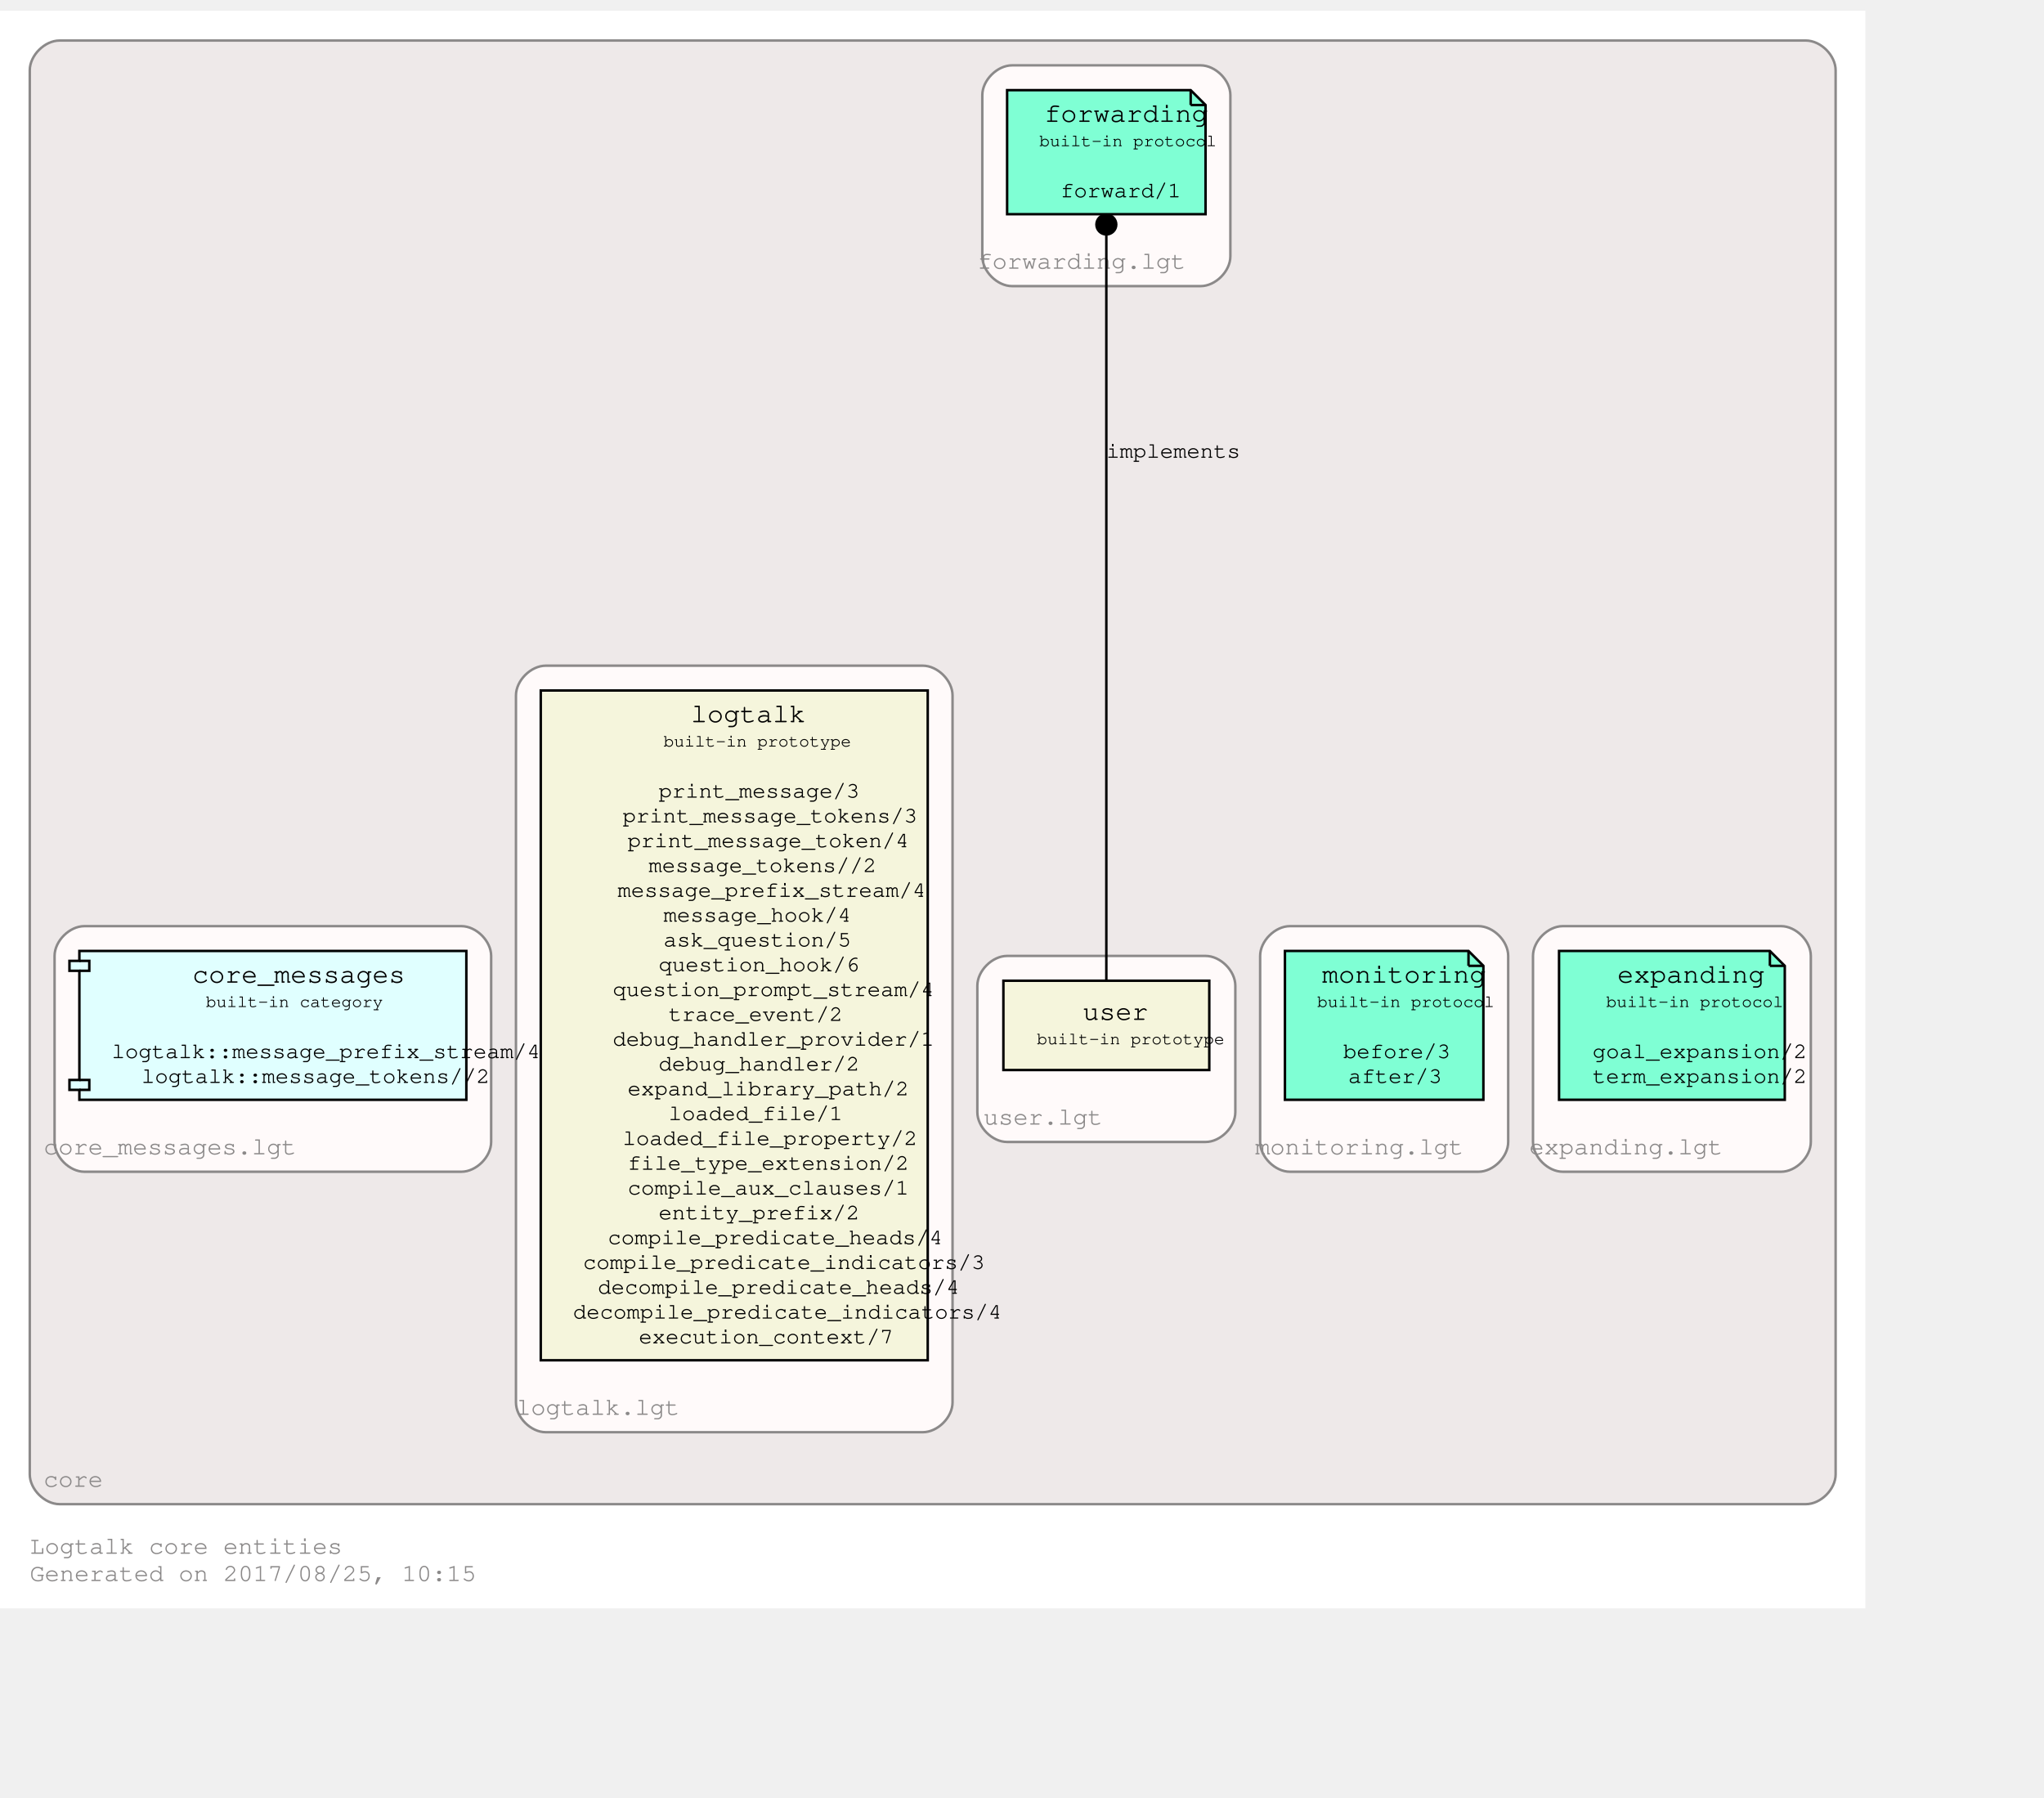
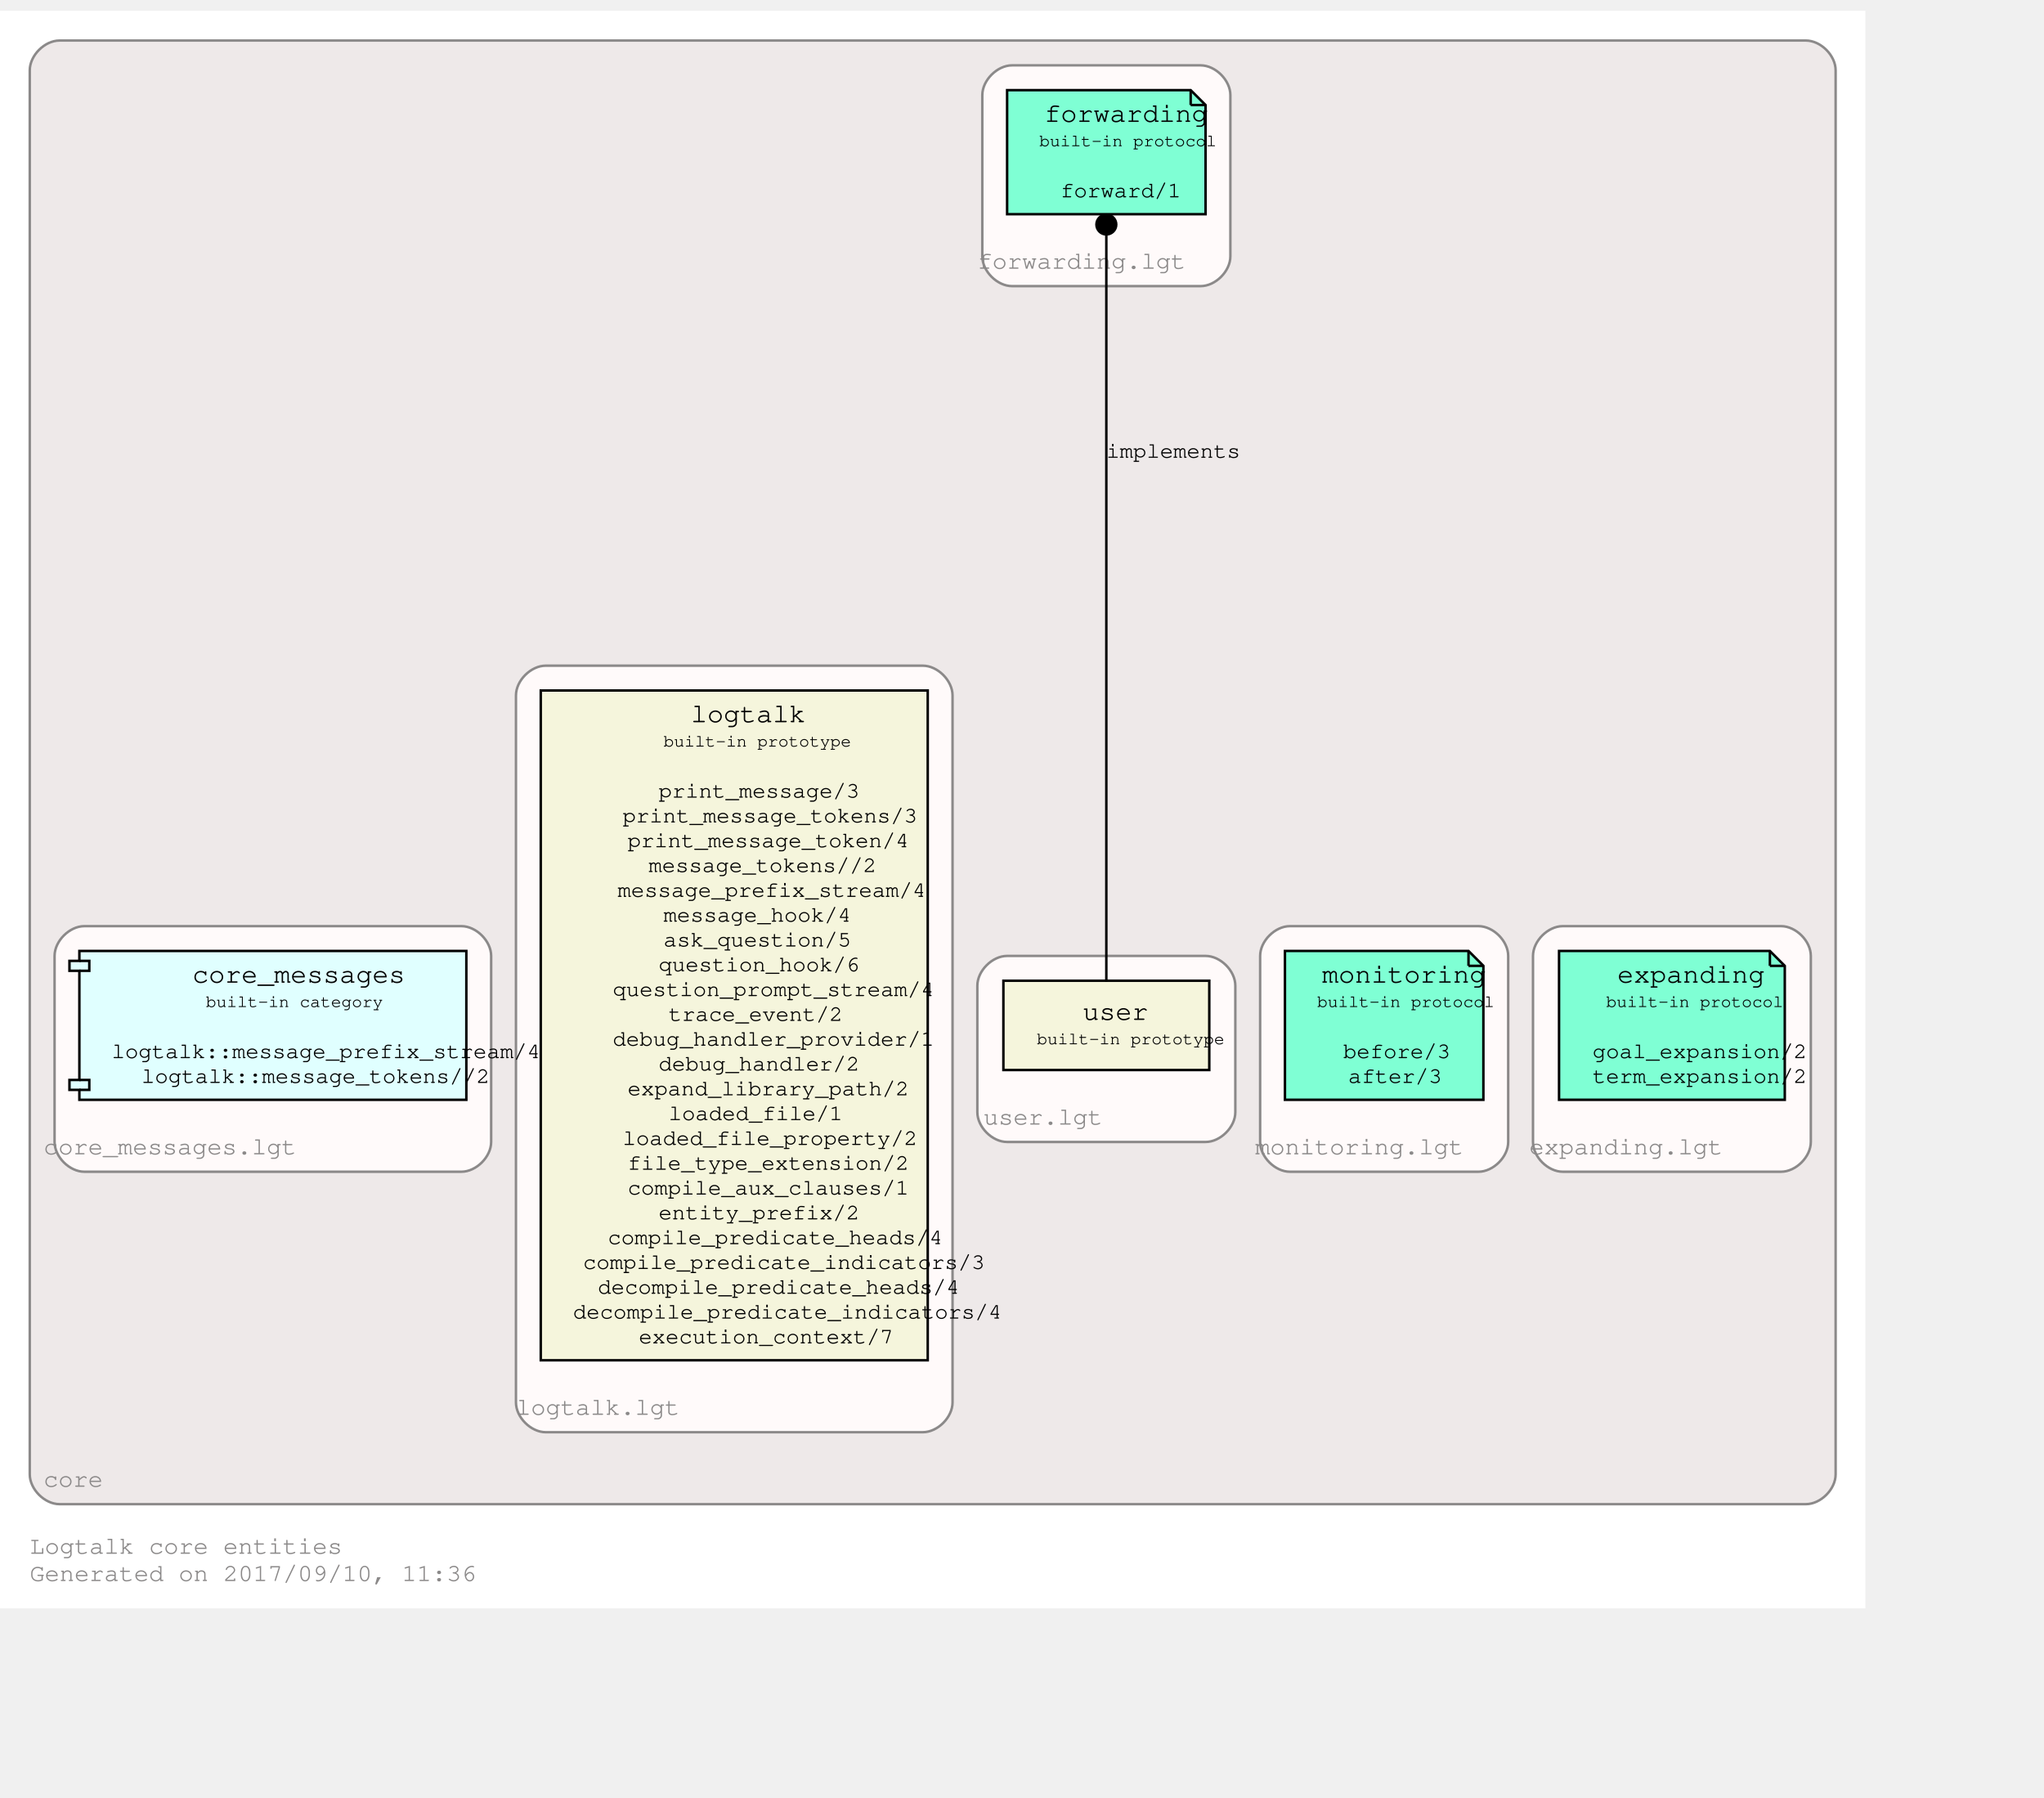
<svg xmlns="http://www.w3.org/2000/svg" xmlns:xlink="http://www.w3.org/1999/xlink" width="896pt" height="788pt" viewBox="72.00 72.00 824.00 716.00">
  <g id="graph0" class="graph" transform="scale(1 1) rotate(0) translate(76 712)">
    <polygon fill="white" stroke="transparent" points="-4,4 -4,-640 748,-640 748,4 -4,4" />
    <text text-anchor="start" x="8" y="-18" font-family="Courier,monospace" font-size="10.00" fill="#8b8989">Logtalk core entities</text>
-     <text text-anchor="start" x="8" y="-7" font-family="Courier,monospace" font-size="10.00" fill="#8b8989">Generated on 2017/08/25, 10:15</text>
+     <text text-anchor="start" x="8" y="-7" font-family="Courier,monospace" font-size="10.00" fill="#8b8989">Generated on 2017/09/10, 11:36</text>
    <g id="clust1" class="cluster">
      <g id="a_clust1">
        <a xlink:href="https://github.com/LogtalkDotOrg/logtalk3/tree/master/core/" xlink:title="https://github.com/LogtalkDotOrg/logtalk3/tree/master/core/">
          <path fill="#eee9e9" stroke="#8b8989" d="M20,-38C20,-38 724,-38 724,-38 730,-38 736,-44 736,-50 736,-50 736,-616 736,-616 736,-622 730,-628 724,-628 724,-628 20,-628 20,-628 14,-628 8,-622 8,-616 8,-616 8,-50 8,-50 8,-44 14,-38 20,-38" />
          <text text-anchor="middle" x="25.5" y="-45" font-family="Courier,monospace" font-size="10.00" fill="#8b8989">core</text>
        </a>
      </g>
    </g>
    <g id="clust2" class="cluster">
      <g id="a_clust2">
        <a xlink:href="https://github.com/LogtalkDotOrg/logtalk3/tree/master/core/expanding.lgt" xlink:title="https://github.com/LogtalkDotOrg/logtalk3/tree/master/core/expanding.lgt">
          <path fill="snow" stroke="#8b8989" d="M626,-172C626,-172 714,-172 714,-172 720,-172 726,-178 726,-184 726,-184 726,-259 726,-259 726,-265 720,-271 714,-271 714,-271 626,-271 626,-271 620,-271 614,-265 614,-259 614,-259 614,-184 614,-184 614,-178 620,-172 626,-172" />
          <text text-anchor="middle" x="651.5" y="-179" font-family="Courier,monospace" font-size="10.00" fill="#8b8989">expanding.lgt</text>
        </a>
      </g>
    </g>
    <g id="clust3" class="cluster">
      <g id="a_clust3">
        <a xlink:href="https://github.com/LogtalkDotOrg/logtalk3/tree/master/core/monitoring.lgt" xlink:title="https://github.com/LogtalkDotOrg/logtalk3/tree/master/core/monitoring.lgt">
          <path fill="snow" stroke="#8b8989" d="M516,-172C516,-172 592,-172 592,-172 598,-172 604,-178 604,-184 604,-184 604,-259 604,-259 604,-265 598,-271 592,-271 592,-271 516,-271 516,-271 510,-271 504,-265 504,-259 504,-259 504,-184 504,-184 504,-178 510,-172 516,-172" />
          <text text-anchor="middle" x="544" y="-179" font-family="Courier,monospace" font-size="10.00" fill="#8b8989">monitoring.lgt</text>
        </a>
      </g>
    </g>
    <g id="clust4" class="cluster">
      <g id="a_clust4">
        <a xlink:href="https://github.com/LogtalkDotOrg/logtalk3/tree/master/core/forwarding.lgt" xlink:title="https://github.com/LogtalkDotOrg/logtalk3/tree/master/core/forwarding.lgt">
          <path fill="snow" stroke="#8b8989" d="M404,-529C404,-529 480,-529 480,-529 486,-529 492,-535 492,-541 492,-541 492,-606 492,-606 492,-612 486,-618 480,-618 480,-618 404,-618 404,-618 398,-618 392,-612 392,-606 392,-606 392,-541 392,-541 392,-535 398,-529 404,-529" />
          <text text-anchor="middle" x="432" y="-536" font-family="Courier,monospace" font-size="10.00" fill="#8b8989">forwarding.lgt</text>
        </a>
      </g>
    </g>
    <g id="clust5" class="cluster">
      <g id="a_clust5">
        <a xlink:href="https://github.com/LogtalkDotOrg/logtalk3/tree/master/core/user.lgt" xlink:title="https://github.com/LogtalkDotOrg/logtalk3/tree/master/core/user.lgt">
          <path fill="snow" stroke="#8b8989" d="M402,-184C402,-184 482,-184 482,-184 488,-184 494,-190 494,-196 494,-196 494,-247 494,-247 494,-253 488,-259 482,-259 482,-259 402,-259 402,-259 396,-259 390,-253 390,-247 390,-247 390,-196 390,-196 390,-190 396,-184 402,-184" />
          <text text-anchor="middle" x="416.5" y="-191" font-family="Courier,monospace" font-size="10.00" fill="#8b8989">user.lgt</text>
        </a>
      </g>
    </g>
    <g id="clust6" class="cluster">
      <g id="a_clust6">
        <a xlink:href="https://github.com/LogtalkDotOrg/logtalk3/tree/master/core/logtalk.lgt" xlink:title="https://github.com/LogtalkDotOrg/logtalk3/tree/master/core/logtalk.lgt">
          <path fill="snow" stroke="#8b8989" d="M216,-67C216,-67 368,-67 368,-67 374,-67 380,-73 380,-79 380,-79 380,-364 380,-364 380,-370 374,-376 368,-376 368,-376 216,-376 216,-376 210,-376 204,-370 204,-364 204,-364 204,-79 204,-79 204,-73 210,-67 216,-67" />
          <text text-anchor="middle" x="237" y="-74" font-family="Courier,monospace" font-size="10.00" fill="#8b8989">logtalk.lgt</text>
        </a>
      </g>
    </g>
    <g id="clust7" class="cluster">
      <g id="a_clust7">
        <a xlink:href="https://github.com/LogtalkDotOrg/logtalk3/tree/master/core/core_messages.lgt" xlink:title="https://github.com/LogtalkDotOrg/logtalk3/tree/master/core/core_messages.lgt">
          <path fill="snow" stroke="#8b8989" d="M30,-172C30,-172 182,-172 182,-172 188,-172 194,-178 194,-184 194,-184 194,-259 194,-259 194,-265 188,-271 182,-271 182,-271 30,-271 30,-271 24,-271 18,-265 18,-259 18,-259 18,-184 18,-184 18,-178 24,-172 30,-172" />
          <text text-anchor="middle" x="64.5" y="-179" font-family="Courier,monospace" font-size="10.00" fill="#8b8989">core_messages.lgt</text>
        </a>
      </g>
    </g>
    <g id="node1" class="node">
      <g id="a_node1">
        <a xlink:href="http://logtalk.org/library/expanding_0.html" xlink:title="http://logtalk.org/library/expanding_0.html">
          <polygon fill="aquamarine" stroke="black" points="709.5,-261 624.5,-261 624.5,-201 715.5,-201 715.5,-255 709.5,-261" />
          <polyline fill="none" stroke="black" points="709.5,-261 709.5,-255 " />
          <polyline fill="none" stroke="black" points="715.5,-255 709.5,-255 " />
          <text text-anchor="start" x="633" y="-248.8" font-family="Courier,monospace" font-size="9.00"> </text>
          <text text-anchor="start" x="648" y="-248.2" font-family="Courier,monospace" font-size="11.00">expanding</text>
          <text text-anchor="start" x="703" y="-248.8" font-family="Courier,monospace" font-size="9.00"> </text>
          <text text-anchor="start" x="633" y="-237.8" font-family="Courier,monospace" font-size="9.00"> </text>
          <text text-anchor="start" x="643.5" y="-238.4" font-family="Courier,monospace" font-size="7.00">built-in protocol</text>
          <text text-anchor="start" x="703" y="-237.8" font-family="Courier,monospace" font-size="9.00"> </text>
          <text text-anchor="start" x="633" y="-227.8" font-family="Courier,monospace" font-size="9.00"> </text>
          <text text-anchor="start" x="633" y="-217.8" font-family="Courier,monospace" font-size="9.00"> </text>
          <text text-anchor="start" x="638" y="-217.8" font-family="Courier,monospace" font-size="9.00">goal_expansion/2</text>
          <text text-anchor="start" x="703" y="-217.8" font-family="Courier,monospace" font-size="9.00"> </text>
          <text text-anchor="start" x="633" y="-207.8" font-family="Courier,monospace" font-size="9.00"> </text>
          <text text-anchor="start" x="638" y="-207.8" font-family="Courier,monospace" font-size="9.00">term_expansion/2</text>
          <text text-anchor="start" x="703" y="-207.8" font-family="Courier,monospace" font-size="9.00"> </text>
        </a>
      </g>
    </g>
    <g id="node2" class="node">
      <g id="a_node2">
        <a xlink:href="http://logtalk.org/library/monitoring_0.html" xlink:title="http://logtalk.org/library/monitoring_0.html">
          <polygon fill="aquamarine" stroke="black" points="588,-261 514,-261 514,-201 594,-201 594,-255 588,-261" />
          <polyline fill="none" stroke="black" points="588,-261 588,-255 " />
          <polyline fill="none" stroke="black" points="594,-255 588,-255 " />
          <text text-anchor="start" x="522" y="-248.8" font-family="Courier,monospace" font-size="9.00"> </text>
          <text text-anchor="start" x="529" y="-248.2" font-family="Courier,monospace" font-size="11.00">monitoring</text>
          <text text-anchor="start" x="581" y="-248.8" font-family="Courier,monospace" font-size="9.00"> </text>
          <text text-anchor="start" x="522" y="-237.8" font-family="Courier,monospace" font-size="9.00"> </text>
          <text text-anchor="start" x="527" y="-238.4" font-family="Courier,monospace" font-size="7.00">built-in protocol</text>
          <text text-anchor="start" x="581" y="-237.8" font-family="Courier,monospace" font-size="9.00"> </text>
          <text text-anchor="start" x="522" y="-227.8" font-family="Courier,monospace" font-size="9.00"> </text>
          <text text-anchor="start" x="522" y="-217.8" font-family="Courier,monospace" font-size="9.00"> </text>
          <text text-anchor="start" x="537.5" y="-217.8" font-family="Courier,monospace" font-size="9.00">before/3</text>
          <text text-anchor="start" x="581" y="-217.8" font-family="Courier,monospace" font-size="9.00"> </text>
          <text text-anchor="start" x="522" y="-207.8" font-family="Courier,monospace" font-size="9.00"> </text>
          <text text-anchor="start" x="539.5" y="-207.8" font-family="Courier,monospace" font-size="9.00">after/3</text>
          <text text-anchor="start" x="581" y="-207.8" font-family="Courier,monospace" font-size="9.00"> </text>
        </a>
      </g>
    </g>
    <g id="node3" class="node">
      <g id="a_node3">
        <a xlink:href="http://logtalk.org/library/forwarding_0.html" xlink:title="http://logtalk.org/library/forwarding_0.html">
          <polygon fill="aquamarine" stroke="black" points="476,-608 402,-608 402,-558 482,-558 482,-602 476,-608" />
          <polyline fill="none" stroke="black" points="476,-608 476,-602 " />
          <polyline fill="none" stroke="black" points="482,-602 476,-602 " />
          <text text-anchor="start" x="410" y="-595.8" font-family="Courier,monospace" font-size="9.00"> </text>
          <text text-anchor="start" x="417" y="-595.2" font-family="Courier,monospace" font-size="11.00">forwarding</text>
          <text text-anchor="start" x="469" y="-595.8" font-family="Courier,monospace" font-size="9.00"> </text>
          <text text-anchor="start" x="410" y="-584.8" font-family="Courier,monospace" font-size="9.00"> </text>
          <text text-anchor="start" x="415" y="-585.4" font-family="Courier,monospace" font-size="7.00">built-in protocol</text>
          <text text-anchor="start" x="469" y="-584.8" font-family="Courier,monospace" font-size="9.00"> </text>
          <text text-anchor="start" x="410" y="-574.8" font-family="Courier,monospace" font-size="9.00"> </text>
          <text text-anchor="start" x="410" y="-564.8" font-family="Courier,monospace" font-size="9.00"> </text>
          <text text-anchor="start" x="423.5" y="-564.8" font-family="Courier,monospace" font-size="9.00">forward/1</text>
          <text text-anchor="start" x="469" y="-564.8" font-family="Courier,monospace" font-size="9.00"> </text>
        </a>
      </g>
    </g>
    <g id="node4" class="node">
      <g id="a_node4">
        <a xlink:href="http://logtalk.org/library/user_0.html" xlink:title="http://logtalk.org/library/user_0.html">
          <polygon fill="beige" stroke="black" points="483.5,-249 400.5,-249 400.5,-213 483.5,-213 483.5,-249" />
          <text text-anchor="start" x="409" y="-233.8" font-family="Courier,monospace" font-size="9.00"> </text>
          <text text-anchor="start" x="432.5" y="-233.2" font-family="Courier,monospace" font-size="11.00">user</text>
          <text text-anchor="start" x="471" y="-233.8" font-family="Courier,monospace" font-size="9.00"> </text>
          <text text-anchor="start" x="409" y="-222.8" font-family="Courier,monospace" font-size="9.00"> </text>
          <text text-anchor="start" x="414" y="-223.4" font-family="Courier,monospace" font-size="7.00">built-in prototype</text>
          <text text-anchor="start" x="471" y="-222.8" font-family="Courier,monospace" font-size="9.00"> </text>
        </a>
      </g>
    </g>
    <g id="edge1" class="edge">
      <g id="a_edge1">
        <a xlink:title="implements">
          <path fill="none" stroke="black" d="M442,-249.36C442,-304.63 442,-477.14 442,-549.52" />
          <ellipse fill="black" stroke="black" cx="442" cy="-553.83" rx="4" ry="4" />
        </a>
      </g>
      <text text-anchor="start" x="442" y="-459.8" font-family="Courier,monospace" font-size="9.00">implements</text>
    </g>
    <g id="node5" class="node">
      <g id="a_node5">
        <a xlink:href="http://logtalk.org/library/logtalk_0.html" xlink:title="http://logtalk.org/library/logtalk_0.html">
          <polygon fill="beige" stroke="black" points="370,-366 214,-366 214,-96 370,-96 370,-366" />
          <text text-anchor="start" x="222" y="-353.8" font-family="Courier,monospace" font-size="9.00"> </text>
          <text text-anchor="start" x="274.5" y="-353.2" font-family="Courier,monospace" font-size="11.00">logtalk</text>
          <text text-anchor="start" x="357" y="-353.8" font-family="Courier,monospace" font-size="9.00"> </text>
          <text text-anchor="start" x="222" y="-342.8" font-family="Courier,monospace" font-size="9.00"> </text>
          <text text-anchor="start" x="263.5" y="-343.4" font-family="Courier,monospace" font-size="7.00">built-in prototype</text>
          <text text-anchor="start" x="357" y="-342.8" font-family="Courier,monospace" font-size="9.00"> </text>
          <text text-anchor="start" x="222" y="-332.8" font-family="Courier,monospace" font-size="9.00"> </text>
          <text text-anchor="start" x="222" y="-322.8" font-family="Courier,monospace" font-size="9.00"> </text>
          <text text-anchor="start" x="261.5" y="-322.8" font-family="Courier,monospace" font-size="9.00">print_message/3</text>
          <text text-anchor="start" x="357" y="-322.8" font-family="Courier,monospace" font-size="9.00"> </text>
          <text text-anchor="start" x="222" y="-312.8" font-family="Courier,monospace" font-size="9.00"> </text>
          <text text-anchor="start" x="247" y="-312.8" font-family="Courier,monospace" font-size="9.00">print_message_tokens/3</text>
          <text text-anchor="start" x="357" y="-312.8" font-family="Courier,monospace" font-size="9.00"> </text>
          <text text-anchor="start" x="222" y="-302.8" font-family="Courier,monospace" font-size="9.00"> </text>
          <text text-anchor="start" x="249" y="-302.8" font-family="Courier,monospace" font-size="9.00">print_message_token/4</text>
          <text text-anchor="start" x="357" y="-302.8" font-family="Courier,monospace" font-size="9.00"> </text>
          <text text-anchor="start" x="222" y="-292.8" font-family="Courier,monospace" font-size="9.00"> </text>
          <text text-anchor="start" x="257.5" y="-292.8" font-family="Courier,monospace" font-size="9.00">message_tokens//2</text>
          <text text-anchor="start" x="357" y="-292.8" font-family="Courier,monospace" font-size="9.00"> </text>
          <text text-anchor="start" x="222" y="-282.8" font-family="Courier,monospace" font-size="9.00"> </text>
          <text text-anchor="start" x="245" y="-282.8" font-family="Courier,monospace" font-size="9.00">message_prefix_stream/4</text>
          <text text-anchor="start" x="357" y="-282.8" font-family="Courier,monospace" font-size="9.00"> </text>
          <text text-anchor="start" x="222" y="-272.8" font-family="Courier,monospace" font-size="9.00"> </text>
          <text text-anchor="start" x="263.5" y="-272.8" font-family="Courier,monospace" font-size="9.00">message_hook/4</text>
          <text text-anchor="start" x="357" y="-272.8" font-family="Courier,monospace" font-size="9.00"> </text>
          <text text-anchor="start" x="222" y="-262.8" font-family="Courier,monospace" font-size="9.00"> </text>
          <text text-anchor="start" x="263.5" y="-262.8" font-family="Courier,monospace" font-size="9.00">ask_question/5</text>
          <text text-anchor="start" x="357" y="-262.8" font-family="Courier,monospace" font-size="9.00"> </text>
          <text text-anchor="start" x="222" y="-252.8" font-family="Courier,monospace" font-size="9.00"> </text>
          <text text-anchor="start" x="261.5" y="-252.8" font-family="Courier,monospace" font-size="9.00">question_hook/6</text>
          <text text-anchor="start" x="357" y="-252.8" font-family="Courier,monospace" font-size="9.00"> </text>
          <text text-anchor="start" x="222" y="-242.8" font-family="Courier,monospace" font-size="9.00"> </text>
          <text text-anchor="start" x="243" y="-242.8" font-family="Courier,monospace" font-size="9.00">question_prompt_stream/4</text>
          <text text-anchor="start" x="357" y="-242.8" font-family="Courier,monospace" font-size="9.00"> </text>
          <text text-anchor="start" x="222" y="-232.8" font-family="Courier,monospace" font-size="9.00"> </text>
          <text text-anchor="start" x="265.5" y="-232.8" font-family="Courier,monospace" font-size="9.00">trace_event/2</text>
          <text text-anchor="start" x="357" y="-232.8" font-family="Courier,monospace" font-size="9.00"> </text>
          <text text-anchor="start" x="222" y="-222.8" font-family="Courier,monospace" font-size="9.00"> </text>
          <text text-anchor="start" x="243" y="-222.8" font-family="Courier,monospace" font-size="9.00">debug_handler_provider/1</text>
          <text text-anchor="start" x="357" y="-222.8" font-family="Courier,monospace" font-size="9.00"> </text>
          <text text-anchor="start" x="222" y="-212.8" font-family="Courier,monospace" font-size="9.00"> </text>
          <text text-anchor="start" x="261.5" y="-212.8" font-family="Courier,monospace" font-size="9.00">debug_handler/2</text>
          <text text-anchor="start" x="357" y="-212.8" font-family="Courier,monospace" font-size="9.00"> </text>
          <text text-anchor="start" x="222" y="-202.8" font-family="Courier,monospace" font-size="9.00"> </text>
          <text text-anchor="start" x="249" y="-202.8" font-family="Courier,monospace" font-size="9.00">expand_library_path/2</text>
          <text text-anchor="start" x="357" y="-202.8" font-family="Courier,monospace" font-size="9.00"> </text>
          <text text-anchor="start" x="222" y="-192.8" font-family="Courier,monospace" font-size="9.00"> </text>
          <text text-anchor="start" x="265.5" y="-192.8" font-family="Courier,monospace" font-size="9.00">loaded_file/1</text>
          <text text-anchor="start" x="357" y="-192.8" font-family="Courier,monospace" font-size="9.00"> </text>
          <text text-anchor="start" x="222" y="-182.8" font-family="Courier,monospace" font-size="9.00"> </text>
          <text text-anchor="start" x="247" y="-182.8" font-family="Courier,monospace" font-size="9.00">loaded_file_property/2</text>
          <text text-anchor="start" x="357" y="-182.8" font-family="Courier,monospace" font-size="9.00"> </text>
          <text text-anchor="start" x="222" y="-172.8" font-family="Courier,monospace" font-size="9.00"> </text>
          <text text-anchor="start" x="249" y="-172.8" font-family="Courier,monospace" font-size="9.00">file_type_extension/2</text>
          <text text-anchor="start" x="357" y="-172.8" font-family="Courier,monospace" font-size="9.00"> </text>
          <text text-anchor="start" x="222" y="-162.8" font-family="Courier,monospace" font-size="9.00"> </text>
          <text text-anchor="start" x="249" y="-162.8" font-family="Courier,monospace" font-size="9.00">compile_aux_clauses/1</text>
          <text text-anchor="start" x="357" y="-162.8" font-family="Courier,monospace" font-size="9.00"> </text>
          <text text-anchor="start" x="222" y="-152.8" font-family="Courier,monospace" font-size="9.00"> </text>
          <text text-anchor="start" x="261.5" y="-152.8" font-family="Courier,monospace" font-size="9.00">entity_prefix/2</text>
          <text text-anchor="start" x="357" y="-152.8" font-family="Courier,monospace" font-size="9.00"> </text>
          <text text-anchor="start" x="222" y="-142.8" font-family="Courier,monospace" font-size="9.00"> </text>
          <text text-anchor="start" x="241" y="-142.8" font-family="Courier,monospace" font-size="9.00">compile_predicate_heads/4</text>
          <text text-anchor="start" x="357" y="-142.8" font-family="Courier,monospace" font-size="9.00"> </text>
          <text text-anchor="start" x="222" y="-132.8" font-family="Courier,monospace" font-size="9.00"> </text>
          <text text-anchor="start" x="231" y="-132.8" font-family="Courier,monospace" font-size="9.00">compile_predicate_indicators/3</text>
          <text text-anchor="start" x="357" y="-132.8" font-family="Courier,monospace" font-size="9.00"> </text>
          <text text-anchor="start" x="222" y="-122.8" font-family="Courier,monospace" font-size="9.00"> </text>
          <text text-anchor="start" x="237" y="-122.8" font-family="Courier,monospace" font-size="9.00">decompile_predicate_heads/4</text>
          <text text-anchor="start" x="357" y="-122.8" font-family="Courier,monospace" font-size="9.00"> </text>
          <text text-anchor="start" x="222" y="-112.8" font-family="Courier,monospace" font-size="9.00"> </text>
          <text text-anchor="start" x="227" y="-112.8" font-family="Courier,monospace" font-size="9.00">decompile_predicate_indicators/4</text>
          <text text-anchor="start" x="357" y="-112.8" font-family="Courier,monospace" font-size="9.00"> </text>
          <text text-anchor="start" x="222" y="-102.8" font-family="Courier,monospace" font-size="9.00"> </text>
          <text text-anchor="start" x="253.5" y="-102.8" font-family="Courier,monospace" font-size="9.00">execution_context/7</text>
          <text text-anchor="start" x="357" y="-102.8" font-family="Courier,monospace" font-size="9.00"> </text>
        </a>
      </g>
    </g>
    <g id="node6" class="node">
      <g id="a_node6">
        <a xlink:href="http://logtalk.org/library/core_messages_0.html" xlink:title="http://logtalk.org/library/core_messages_0.html">
          <polygon fill="lightcyan" stroke="black" points="184,-261 28,-261 28,-257 24,-257 24,-253 28,-253 28,-209 24,-209 24,-205 28,-205 28,-201 184,-201 184,-261" />
          <polyline fill="none" stroke="black" points="28,-257 32,-257 32,-253 28,-253 " />
          <polyline fill="none" stroke="black" points="28,-209 32,-209 32,-205 28,-205 " />
          <text text-anchor="start" x="36" y="-248.8" font-family="Courier,monospace" font-size="9.00"> </text>
          <text text-anchor="start" x="73.5" y="-248.2" font-family="Courier,monospace" font-size="11.00">core_messages</text>
          <text text-anchor="start" x="171" y="-248.8" font-family="Courier,monospace" font-size="9.00"> </text>
          <text text-anchor="start" x="36" y="-237.8" font-family="Courier,monospace" font-size="9.00"> </text>
          <text text-anchor="start" x="79" y="-238.4" font-family="Courier,monospace" font-size="7.00">built-in category</text>
          <text text-anchor="start" x="171" y="-237.8" font-family="Courier,monospace" font-size="9.00"> </text>
          <text text-anchor="start" x="36" y="-227.8" font-family="Courier,monospace" font-size="9.00"> </text>
          <text text-anchor="start" x="36" y="-217.8" font-family="Courier,monospace" font-size="9.00"> </text>
          <text text-anchor="start" x="41" y="-217.8" font-family="Courier,monospace" font-size="9.00">logtalk::message_prefix_stream/4</text>
          <text text-anchor="start" x="171" y="-217.8" font-family="Courier,monospace" font-size="9.00"> </text>
          <text text-anchor="start" x="36" y="-207.8" font-family="Courier,monospace" font-size="9.00"> </text>
          <text text-anchor="start" x="53" y="-207.8" font-family="Courier,monospace" font-size="9.00">logtalk::message_tokens//2</text>
          <text text-anchor="start" x="171" y="-207.8" font-family="Courier,monospace" font-size="9.00"> </text>
        </a>
      </g>
    </g>
  </g>
</svg>
